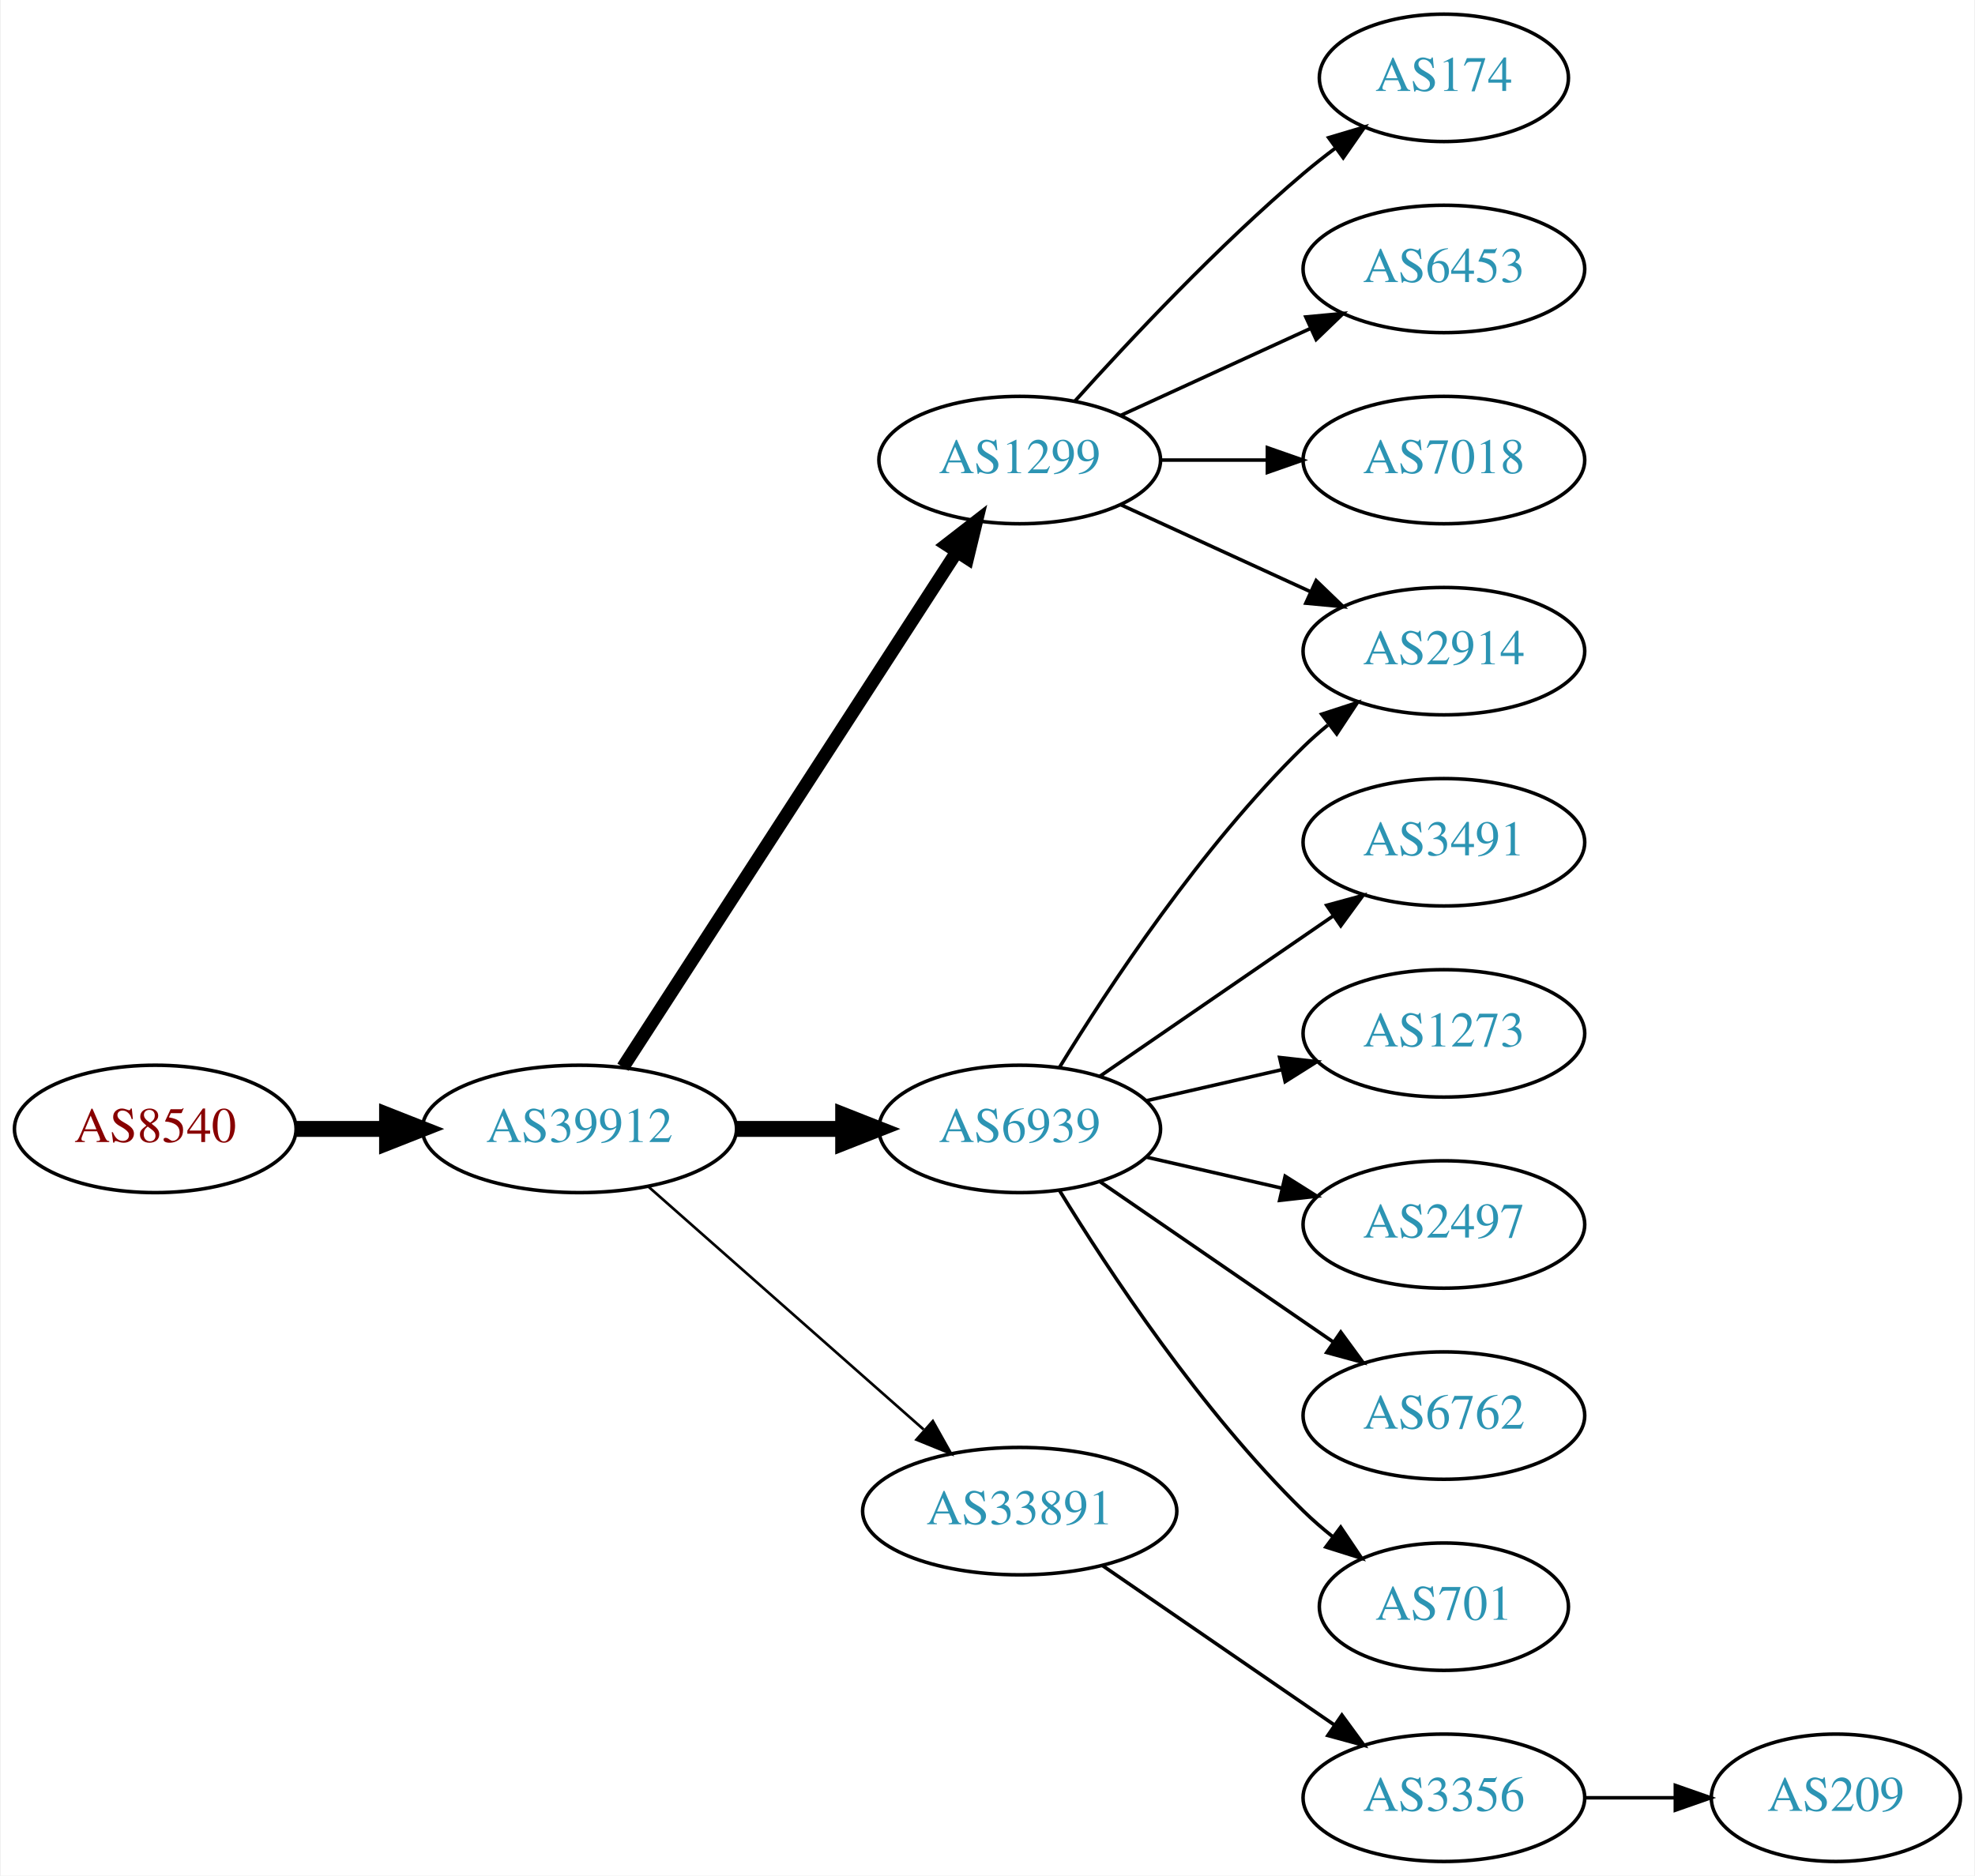
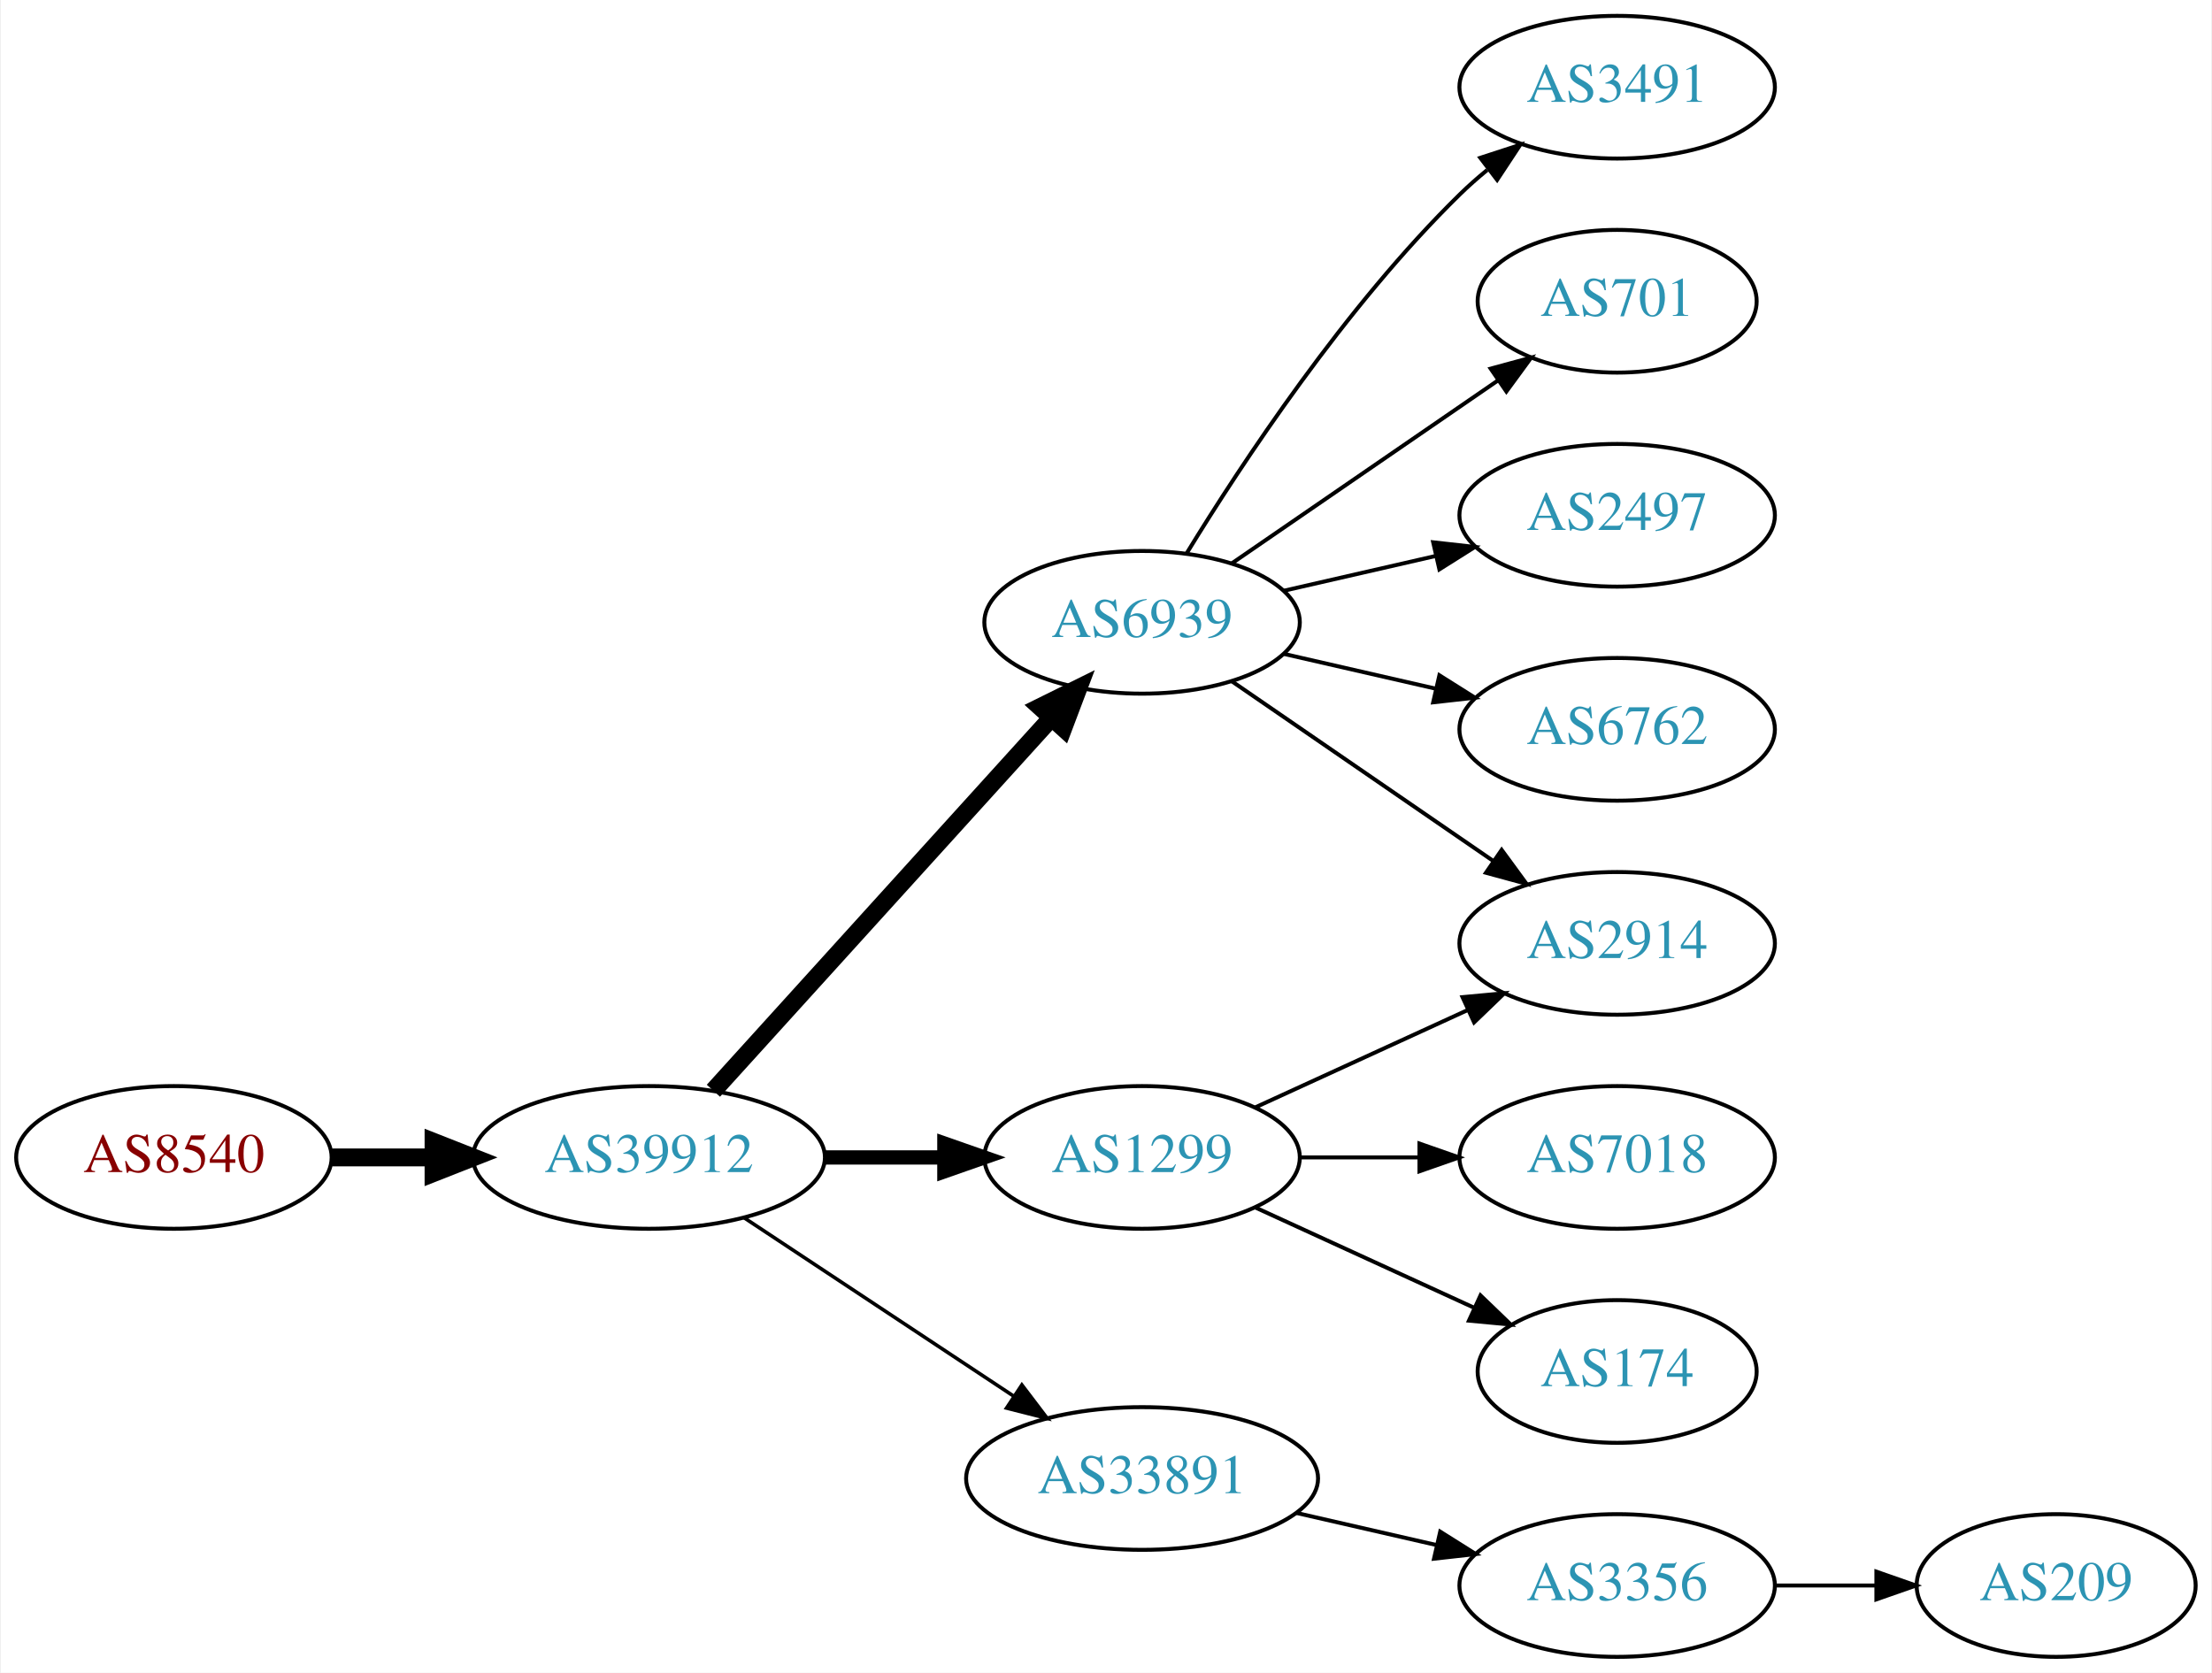
- <svg xmlns="http://www.w3.org/2000/svg" xmlns:xlink="http://www.w3.org/1999/xlink" width="558pt" height="530pt" viewBox="0.00 0.00 557.56 530.00">
-   <g id="graph0" class="graph" transform="scale(1 1) rotate(0) translate(4 526)">
-     <polygon fill="white" stroke="none" points="-4,4 -4,-526 553.564,-526 553.564,4 -4,4" />
+ <svg xmlns="http://www.w3.org/2000/svg" xmlns:xlink="http://www.w3.org/1999/xlink" width="558pt" height="422pt" viewBox="0.00 0.00 557.56 422.00">
+   <g id="graph0" class="graph" transform="scale(1 1) rotate(0) translate(4 418)">
+     <polygon fill="white" stroke="none" points="-4,4 -4,-418 553.564,-418 553.564,4 -4,4" />
    <g id="node1" class="node">
      <g id="a_node1">
        <a xlink:href="/asn/8540" xlink:title="AS8540 ~ AMA netwoRX GmbH [AT]">
-           <ellipse fill="#ffffff" stroke="black" cx="39.647" cy="-207" rx="39.794" ry="18" />
-           <text text-anchor="middle" x="39.647" y="-203.3" font-family="Times,serif" font-size="14.00" fill="#880000">AS8540</text>
+           <ellipse fill="#ffffff" stroke="black" cx="39.647" cy="-126" rx="39.794" ry="18" />
+           <text text-anchor="middle" x="39.647" y="-122.3" font-family="Times,serif" font-size="14.00" fill="#880000">AS8540</text>
        </a>
      </g>
    </g>
    <g id="node2" class="node">
      <g id="a_node2">
        <a xlink:href="/asn/39912" xlink:title="AS39912 ~ oja.at GmbH [AT]">
-           <ellipse fill="#ffffff" stroke="black" cx="159.489" cy="-207" rx="44.393" ry="18" />
-           <text text-anchor="middle" x="159.489" y="-203.3" font-family="Times,serif" font-size="14.00" fill="#2c94b3">AS39912</text>
+           <ellipse fill="#ffffff" stroke="black" cx="159.489" cy="-126" rx="44.393" ry="18" />
+           <text text-anchor="middle" x="159.489" y="-122.3" font-family="Times,serif" font-size="14.00" fill="#2c94b3">AS39912</text>
        </a>
      </g>
    </g>
    <g id="edge1" class="edge">
-       <path fill="none" stroke="black" stroke-width="4.5" d="M79.559,-207C87.662,-207 96.337,-207 104.863,-207" />
-       <polygon fill="black" stroke="black" stroke-width="4.5" points="105.141,-210.938 115.141,-207 105.141,-203.063 105.141,-210.938" />
+       <path fill="none" stroke="black" stroke-width="4.5" d="M79.559,-126C87.662,-126 96.337,-126 104.863,-126" />
+       <polygon fill="black" stroke="black" stroke-width="4.5" points="105.141,-129.938 115.141,-126 105.141,-122.063 105.141,-129.938" />
    </g>
    <g id="node3" class="node">
      <g id="a_node3">
-         <a xlink:href="/asn/1299" xlink:title="AS1299 ~ Telia Carrier [EU]">
-           <ellipse fill="#ffffff" stroke="black" cx="283.881" cy="-396" rx="39.794" ry="18" />
-           <text text-anchor="middle" x="283.881" y="-392.3" font-family="Times,serif" font-size="14.00" fill="#2c94b3">AS1299</text>
+         <a xlink:href="/asn/6939" xlink:title="AS6939 ~ Hurricane Electric LLC [US]">
+           <ellipse fill="#ffffff" stroke="black" cx="283.881" cy="-261" rx="39.794" ry="18" />
+           <text text-anchor="middle" x="283.881" y="-257.3" font-family="Times,serif" font-size="14.00" fill="#2c94b3">AS6939</text>
        </a>
      </g>
    </g>
    <g id="edge2" class="edge">
-       <path fill="none" stroke="black" stroke-width="3.75" d="M171.784,-224.442C193.37,-257.775 240.585,-330.686 265.957,-369.866" />
-       <polygon fill="black" stroke="black" stroke-width="3.75" points="263.24,-372.109 271.614,-378.6 269.116,-368.304 263.24,-372.109" />
+       <path fill="none" stroke="black" stroke-width="4.5" d="M175.743,-142.825C197.206,-166.499 236.437,-209.771 261.004,-236.87" />
+       <polygon fill="black" stroke="black" stroke-width="4.5" points="258.186,-239.623 267.82,-244.387 264.02,-234.334 258.186,-239.623" />
    </g>
    <g id="node4" class="node">
      <g id="a_node4">
-         <a xlink:href="/asn/6939" xlink:title="AS6939 ~ Hurricane Electric LLC [US]">
-           <ellipse fill="#ffffff" stroke="black" cx="283.881" cy="-207" rx="39.794" ry="18" />
-           <text text-anchor="middle" x="283.881" y="-203.3" font-family="Times,serif" font-size="14.00" fill="#2c94b3">AS6939</text>
+         <a xlink:href="/asn/1299" xlink:title="AS1299 ~ Telia Carrier [EU]">
+           <ellipse fill="#ffffff" stroke="black" cx="283.881" cy="-126" rx="39.794" ry="18" />
+           <text text-anchor="middle" x="283.881" y="-122.3" font-family="Times,serif" font-size="14.00" fill="#2c94b3">AS1299</text>
        </a>
      </g>
    </g>
    <g id="edge3" class="edge">
-       <path fill="none" stroke="black" stroke-width="4.5" d="M203.985,-207C213.674,-207 224.01,-207 233.903,-207" />
-       <polygon fill="black" stroke="black" stroke-width="4.5" points="234.006,-210.938 244.006,-207 234.006,-203.063 234.006,-210.938" />
+       <path fill="none" stroke="black" stroke-width="3.6" d="M203.985,-126C213.674,-126 224.01,-126 233.903,-126" />
+       <polygon fill="black" stroke="black" stroke-width="3.6" points="234.006,-129.5 244.006,-126 234.006,-122.5 234.006,-129.5" />
    </g>
    <g id="node5" class="node">
      <g id="a_node5">
        <a xlink:href="/asn/33891" xlink:title="AS33891 ~ CORE-BACKBONE GMBH GLOBAL NETWORK [DE]">
-           <ellipse fill="#ffffff" stroke="black" cx="283.881" cy="-99" rx="44.393" ry="18" />
-           <text text-anchor="middle" x="283.881" y="-95.3" font-family="Times,serif" font-size="14.00" fill="#2c94b3">AS33891</text>
+           <ellipse fill="#ffffff" stroke="black" cx="283.881" cy="-45" rx="44.393" ry="18" />
+           <text text-anchor="middle" x="283.881" y="-41.3" font-family="Times,serif" font-size="14.00" fill="#2c94b3">AS33891</text>
        </a>
      </g>
    </g>
    <g id="edge4" class="edge">
-       <path fill="none" stroke="black" stroke-width="0.75" d="M179.078,-190.597C199.775,-172.333 233.382,-142.678 256.727,-122.079" />
-       <polygon fill="black" stroke="black" stroke-width="0.75" points="259.336,-124.444 264.519,-115.203 254.705,-119.195 259.336,-124.444" />
+       <path fill="none" stroke="black" stroke-width="0.9" d="M183.51,-110.765C202.742,-98.037 230.349,-79.766 251.587,-65.711" />
+       <polygon fill="black" stroke="black" stroke-width="0.9" points="253.556,-68.605 259.963,-60.167 249.693,-62.767 253.556,-68.605" />
    </g>
    <g id="node6" class="node">
      <g id="a_node6">
-         <a xlink:href="/asn/174" xlink:title="AS174 ~ Cogent Communications [US]">
-           <ellipse fill="#ffffff" stroke="black" cx="403.724" cy="-504" rx="35.194" ry="18" />
-           <text text-anchor="middle" x="403.724" y="-500.3" font-family="Times,serif" font-size="14.00" fill="#2c94b3">AS174</text>
+         <a xlink:href="/asn/3491" xlink:title="AS3491 ~ PCCW Global, Inc. [US]">
+           <ellipse fill="#ffffff" stroke="black" cx="403.724" cy="-396" rx="39.794" ry="18" />
+           <text text-anchor="middle" x="403.724" y="-392.3" font-family="Times,serif" font-size="14.00" fill="#2c94b3">AS3491</text>
        </a>
      </g>
    </g>
    <g id="edge5" class="edge">
-       <path fill="none" stroke="black" d="M299.527,-412.725C314.828,-429.765 339.925,-456.523 364.077,-477 366.93,-479.418 369.995,-481.833 373.106,-484.169" />
-       <polygon fill="black" stroke="black" points="371.179,-487.095 381.334,-490.116 375.279,-481.422 371.179,-487.095" />
+       <path fill="none" stroke="black" d="M295.147,-278.44C308.955,-300.991 335.144,-340.722 364.077,-369 366.217,-371.092 368.535,-373.137 370.934,-375.106" />
+       <polygon fill="black" stroke="black" points="369.201,-378.185 379.276,-381.464 373.445,-372.618 369.201,-378.185" />
    </g>
    <g id="node7" class="node">
      <g id="a_node7">
-         <a xlink:href="/asn/6453" xlink:title="AS6453 ~ TATA COMMUNICATIONS (AMERICA) INC [US]">
-           <ellipse fill="#ffffff" stroke="black" cx="403.724" cy="-450" rx="39.794" ry="18" />
-           <text text-anchor="middle" x="403.724" y="-446.3" font-family="Times,serif" font-size="14.00" fill="#2c94b3">AS6453</text>
+         <a xlink:href="/asn/701" xlink:title="AS701 ~ UUNET [US]">
+           <ellipse fill="#ffffff" stroke="black" cx="403.724" cy="-342" rx="35.194" ry="18" />
+           <text text-anchor="middle" x="403.724" y="-338.3" font-family="Times,serif" font-size="14.00" fill="#2c94b3">AS701</text>
        </a>
      </g>
    </g>
    <g id="edge6" class="edge">
-       <path fill="none" stroke="black" d="M312.51,-408.661C328.467,-415.973 348.738,-425.261 366.02,-433.181" />
-       <polygon fill="black" stroke="black" points="364.719,-436.435 375.268,-437.419 367.635,-430.071 364.719,-436.435" />
+       <path fill="none" stroke="black" d="M306.495,-275.857C325.333,-288.805 352.812,-307.693 373.588,-321.973" />
+       <polygon fill="black" stroke="black" points="371.813,-325.001 382.037,-327.781 375.779,-319.232 371.813,-325.001" />
    </g>
    <g id="node8" class="node">
      <g id="a_node8">
-         <a xlink:href="/asn/7018" xlink:title="AS7018 ~ AT&amp;T Services, Inc. [US]">
-           <ellipse fill="#ffffff" stroke="black" cx="403.724" cy="-396" rx="39.794" ry="18" />
-           <text text-anchor="middle" x="403.724" y="-392.3" font-family="Times,serif" font-size="14.00" fill="#2c94b3">AS7018</text>
+         <a xlink:href="/asn/2497" xlink:title="AS2497 ~ Internet Initiative Japan Inc. [JP]">
+           <ellipse fill="#ffffff" stroke="black" cx="403.724" cy="-288" rx="39.794" ry="18" />
+           <text text-anchor="middle" x="403.724" y="-284.3" font-family="Times,serif" font-size="14.00" fill="#2c94b3">AS2497</text>
        </a>
      </g>
    </g>
    <g id="edge7" class="edge">
-       <path fill="none" stroke="black" d="M323.794,-396C333.347,-396 343.697,-396 353.659,-396" />
-       <polygon fill="black" stroke="black" points="353.852,-399.5 363.852,-396 353.852,-392.5 353.852,-399.5" />
+       <path fill="none" stroke="black" d="M319.6,-268.955C331.6,-271.704 345.221,-274.825 357.914,-277.733" />
+       <polygon fill="black" stroke="black" points="357.316,-281.187 367.845,-280.009 358.88,-274.364 357.316,-281.187" />
    </g>
    <g id="node9" class="node">
      <g id="a_node9">
-         <a xlink:href="/asn/2914" xlink:title="AS2914 ~ NTT America, Inc. [US]">
-           <ellipse fill="#ffffff" stroke="black" cx="403.724" cy="-342" rx="39.794" ry="18" />
-           <text text-anchor="middle" x="403.724" y="-338.3" font-family="Times,serif" font-size="14.00" fill="#2c94b3">AS2914</text>
+         <a xlink:href="/asn/6762" xlink:title="AS6762 ~ TELECOM ITALIA SPARKLE S.p.A. [IT]">
+           <ellipse fill="#ffffff" stroke="black" cx="403.724" cy="-234" rx="39.794" ry="18" />
+           <text text-anchor="middle" x="403.724" y="-230.3" font-family="Times,serif" font-size="14.00" fill="#2c94b3">AS6762</text>
        </a>
      </g>
    </g>
    <g id="edge8" class="edge">
-       <path fill="none" stroke="black" d="M312.51,-383.339C328.467,-376.027 348.738,-366.739 366.02,-358.819" />
-       <polygon fill="black" stroke="black" points="367.635,-361.929 375.268,-354.581 364.719,-355.565 367.635,-361.929" />
-     </g>
-     <g id="edge11" class="edge">
-       <path fill="none" stroke="black" d="M295.147,-224.44C308.955,-246.991 335.144,-286.722 364.077,-315 366.217,-317.092 368.535,-319.137 370.934,-321.106" />
-       <polygon fill="black" stroke="black" points="369.201,-324.185 379.276,-327.464 373.445,-318.618 369.201,-324.185" />
+       <path fill="none" stroke="black" d="M319.6,-253.045C331.6,-250.296 345.221,-247.175 357.914,-244.267" />
+       <polygon fill="black" stroke="black" points="358.88,-247.636 367.845,-241.991 357.316,-240.813 358.88,-247.636" />
    </g>
    <g id="node10" class="node">
      <g id="a_node10">
-         <a xlink:href="/asn/3491" xlink:title="AS3491 ~ PCCW Global, Inc. [US]">
-           <ellipse fill="#ffffff" stroke="black" cx="403.724" cy="-288" rx="39.794" ry="18" />
-           <text text-anchor="middle" x="403.724" y="-284.3" font-family="Times,serif" font-size="14.00" fill="#2c94b3">AS3491</text>
+         <a xlink:href="/asn/2914" xlink:title="AS2914 ~ NTT America, Inc. [US]">
+           <ellipse fill="#ffffff" stroke="black" cx="403.724" cy="-180" rx="39.794" ry="18" />
+           <text text-anchor="middle" x="403.724" y="-176.3" font-family="Times,serif" font-size="14.00" fill="#2c94b3">AS2914</text>
        </a>
      </g>
    </g>
    <g id="edge9" class="edge">
-       <path fill="none" stroke="black" d="M306.495,-221.857C324.984,-234.565 351.798,-252.995 372.427,-267.175" />
-       <polygon fill="black" stroke="black" points="370.624,-270.183 380.848,-272.963 374.589,-264.414 370.624,-270.183" />
+       <path fill="none" stroke="black" d="M306.495,-246.143C324.984,-233.435 351.798,-215.005 372.427,-200.825" />
+       <polygon fill="black" stroke="black" points="374.589,-203.586 380.848,-195.037 370.624,-197.817 374.589,-203.586" />
+     </g>
+     <g id="edge11" class="edge">
+       <path fill="none" stroke="black" d="M312.51,-138.661C328.467,-145.973 348.738,-155.261 366.02,-163.181" />
+       <polygon fill="black" stroke="black" points="364.719,-166.435 375.268,-167.419 367.635,-160.071 364.719,-166.435" />
    </g>
    <g id="node11" class="node">
      <g id="a_node11">
-         <a xlink:href="/asn/1273" xlink:title="AS1273 ~ Vodafone Group PLC [EU]">
-           <ellipse fill="#ffffff" stroke="black" cx="403.724" cy="-234" rx="39.794" ry="18" />
-           <text text-anchor="middle" x="403.724" y="-230.3" font-family="Times,serif" font-size="14.00" fill="#2c94b3">AS1273</text>
+         <a xlink:href="/asn/7018" xlink:title="AS7018 ~ AT&amp;T Services, Inc. [US]">
+           <ellipse fill="#ffffff" stroke="black" cx="403.724" cy="-126" rx="39.794" ry="18" />
+           <text text-anchor="middle" x="403.724" y="-122.3" font-family="Times,serif" font-size="14.00" fill="#2c94b3">AS7018</text>
        </a>
      </g>
    </g>
    <g id="edge10" class="edge">
-       <path fill="none" stroke="black" d="M319.6,-214.955C331.6,-217.704 345.221,-220.825 357.914,-223.733" />
-       <polygon fill="black" stroke="black" points="357.316,-227.187 367.845,-226.009 358.88,-220.364 357.316,-227.187" />
+       <path fill="none" stroke="black" d="M323.794,-126C333.347,-126 343.697,-126 353.659,-126" />
+       <polygon fill="black" stroke="black" points="353.852,-129.5 363.852,-126 353.852,-122.5 353.852,-129.5" />
    </g>
    <g id="node12" class="node">
      <g id="a_node12">
-         <a xlink:href="/asn/2497" xlink:title="AS2497 ~ Internet Initiative Japan Inc. [JP]">
-           <ellipse fill="#ffffff" stroke="black" cx="403.724" cy="-180" rx="39.794" ry="18" />
-           <text text-anchor="middle" x="403.724" y="-176.3" font-family="Times,serif" font-size="14.00" fill="#2c94b3">AS2497</text>
+         <a xlink:href="/asn/174" xlink:title="AS174 ~ Cogent Communications [US]">
+           <ellipse fill="#ffffff" stroke="black" cx="403.724" cy="-72" rx="35.194" ry="18" />
+           <text text-anchor="middle" x="403.724" y="-68.3" font-family="Times,serif" font-size="14.00" fill="#2c94b3">AS174</text>
        </a>
      </g>
    </g>
    <g id="edge12" class="edge">
-       <path fill="none" stroke="black" d="M319.6,-199.045C331.6,-196.296 345.221,-193.175 357.914,-190.267" />
-       <polygon fill="black" stroke="black" points="358.88,-193.636 367.845,-187.991 357.316,-186.813 358.88,-193.636" />
+       <path fill="none" stroke="black" d="M312.51,-113.339C328.926,-105.817 349.908,-96.202 367.505,-88.139" />
+       <polygon fill="black" stroke="black" points="369.249,-91.189 376.882,-83.842 366.333,-84.826 369.249,-91.189" />
    </g>
    <g id="node13" class="node">
      <g id="a_node13">
-         <a xlink:href="/asn/6762" xlink:title="AS6762 ~ TELECOM ITALIA SPARKLE S.p.A. [IT]">
-           <ellipse fill="#ffffff" stroke="black" cx="403.724" cy="-126" rx="39.794" ry="18" />
-           <text text-anchor="middle" x="403.724" y="-122.3" font-family="Times,serif" font-size="14.00" fill="#2c94b3">AS6762</text>
-         </a>
-       </g>
-     </g>
-     <g id="edge13" class="edge">
-       <path fill="none" stroke="black" d="M306.495,-192.143C324.984,-179.435 351.798,-161.005 372.427,-146.825" />
-       <polygon fill="black" stroke="black" points="374.589,-149.586 380.848,-141.037 370.624,-143.817 374.589,-149.586" />
-     </g>
-     <g id="node14" class="node">
-       <g id="a_node14">
-         <a xlink:href="/asn/701" xlink:title="AS701 ~ UUNET [US]">
-           <ellipse fill="#ffffff" stroke="black" cx="403.724" cy="-72" rx="35.194" ry="18" />
-           <text text-anchor="middle" x="403.724" y="-68.3" font-family="Times,serif" font-size="14.00" fill="#2c94b3">AS701</text>
-         </a>
-       </g>
-     </g>
-     <g id="edge14" class="edge">
-       <path fill="none" stroke="black" d="M295.147,-189.56C308.955,-167.009 335.144,-127.278 364.077,-99 366.613,-96.522 369.396,-94.11 372.272,-91.812" />
-       <polygon fill="black" stroke="black" points="374.568,-94.466 380.488,-85.679 370.381,-88.856 374.568,-94.466" />
-     </g>
-     <g id="node15" class="node">
-       <g id="a_node15">
        <a xlink:href="/asn/3356" xlink:title="AS3356 ~ Level 3 Parent, LLC [US]">
          <ellipse fill="#ffffff" stroke="black" cx="403.724" cy="-18" rx="39.794" ry="18" />
          <text text-anchor="middle" x="403.724" y="-14.3" font-family="Times,serif" font-size="14.00" fill="#2c94b3">AS3356</text>
        </a>
      </g>
    </g>
-     <g id="edge15" class="edge">
-       <path fill="none" stroke="black" d="M307.324,-83.574C325.905,-70.802 352.466,-52.545 372.846,-38.537" />
-       <polygon fill="black" stroke="black" points="374.902,-41.371 381.16,-32.822 370.936,-35.602 374.902,-41.371" />
+     <g id="edge13" class="edge">
+       <path fill="none" stroke="black" d="M322.816,-36.308C334.057,-33.733 346.469,-30.889 358.092,-28.226" />
+       <polygon fill="black" stroke="black" points="359.088,-31.588 368.054,-25.944 357.525,-24.765 359.088,-31.588" />
    </g>
-     <g id="node16" class="node">
-       <g id="a_node16">
+     <g id="node14" class="node">
+       <g id="a_node14">
        <a xlink:href="/asn/209" xlink:title="AS209 ~ CenturyLink Communications, LLC [US]">
          <ellipse fill="#ffffff" stroke="black" cx="514.467" cy="-18" rx="35.194" ry="18" />
          <text text-anchor="middle" x="514.467" y="-14.3" font-family="Times,serif" font-size="14.00" fill="#2c94b3">AS209</text>
        </a>
      </g>
    </g>
-     <g id="edge16" class="edge">
+     <g id="edge14" class="edge">
      <path fill="none" stroke="black" d="M443.675,-18C451.908,-18 460.654,-18 469.07,-18" />
      <polygon fill="black" stroke="black" points="469.115,-21.5 479.115,-18 469.115,-14.5 469.115,-21.5" />
    </g>
  </g>
</svg>
